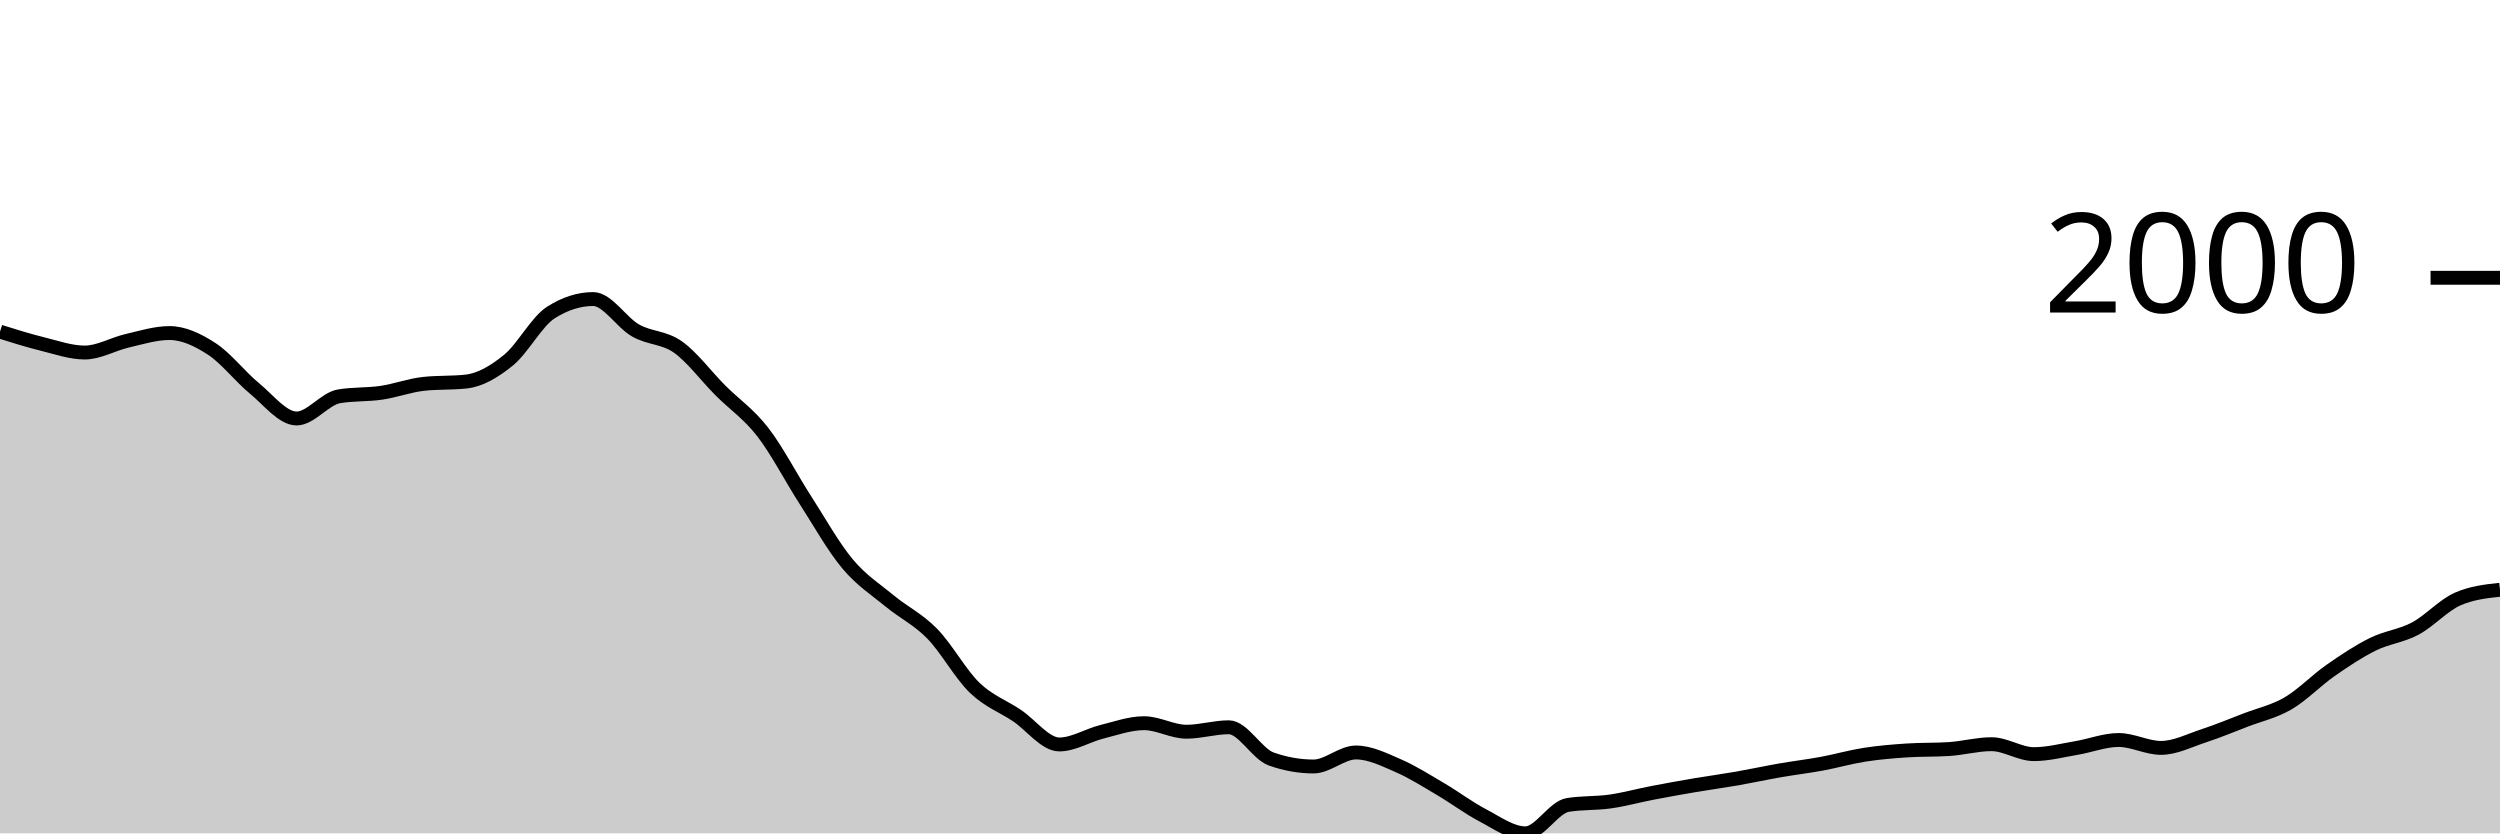
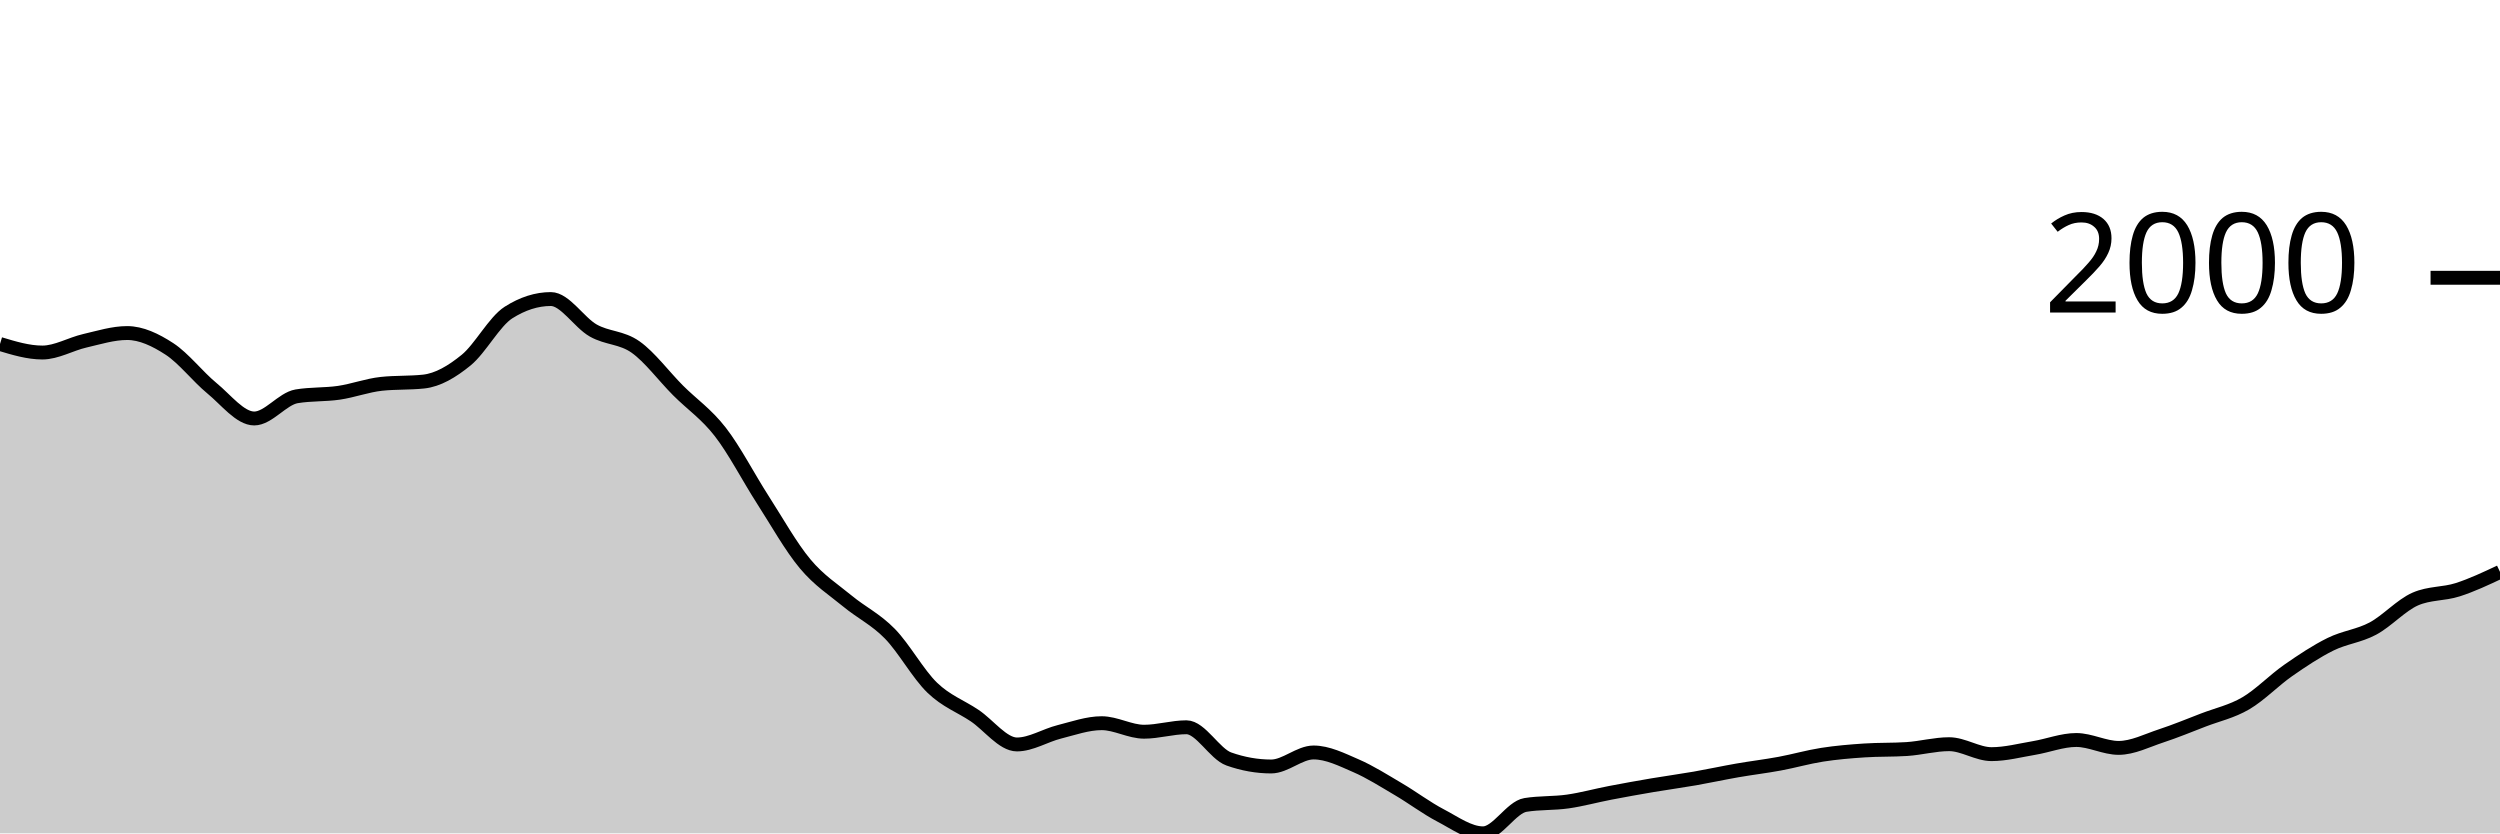
<svg xmlns="http://www.w3.org/2000/svg" viewBox="0 0 180 60">
  <g transform="translate(0,20)">
-     <path class="area" fill="rgba(0, 0, 0, 0.2)" d="M0,3.878C1.017,4.197,2.034,4.517,3.051,4.767C4.068,5.018,5.085,5.382,6.102,5.382C7.119,5.382,8.136,4.772,9.153,4.538C10.169,4.304,11.186,3.979,12.203,3.979C13.22,3.979,14.237,4.463,15.254,5.125C16.271,5.787,17.288,7.114,18.305,7.949C19.322,8.783,20.339,10.131,21.356,10.131C22.373,10.131,23.39,8.707,24.407,8.535C25.424,8.364,26.441,8.428,27.458,8.279C28.475,8.129,29.492,7.747,30.508,7.637C31.525,7.527,32.542,7.582,33.559,7.472C34.576,7.362,35.593,6.76,36.61,5.932C37.627,5.104,38.644,3.151,39.661,2.503C40.678,1.855,41.695,1.531,42.712,1.531C43.729,1.531,44.746,3.219,45.763,3.796C46.78,4.372,47.797,4.269,48.814,4.987C49.831,5.706,50.847,7.085,51.864,8.105C52.881,9.124,53.898,9.791,54.915,11.102C55.932,12.413,56.949,14.389,57.966,15.971C58.983,17.552,60,19.374,61.017,20.591C62.034,21.809,63.051,22.439,64.068,23.278C65.085,24.116,66.102,24.586,67.119,25.625C68.136,26.664,69.153,28.529,70.169,29.512C71.186,30.494,72.203,30.838,73.22,31.52C74.237,32.201,75.254,33.601,76.271,33.601C77.288,33.601,78.305,32.948,79.322,32.693C80.339,32.438,81.356,32.07,82.373,32.07C83.39,32.07,84.407,32.684,85.424,32.684C86.441,32.684,87.458,32.363,88.475,32.363C89.492,32.363,90.508,34.285,91.525,34.646C92.542,35.006,93.559,35.187,94.576,35.187C95.593,35.187,96.61,34.178,97.627,34.178C98.644,34.178,99.661,34.692,100.678,35.132C101.695,35.572,102.712,36.221,103.729,36.819C104.746,37.416,105.763,38.186,106.78,38.716C107.797,39.247,108.814,40,109.831,40C110.847,40,111.864,38.121,112.881,37.956C113.898,37.791,114.915,37.853,115.932,37.708C116.949,37.563,117.966,37.28,118.983,37.085C120,36.889,121.017,36.707,122.034,36.534C123.051,36.362,124.068,36.226,125.085,36.049C126.102,35.871,127.119,35.648,128.136,35.471C129.153,35.294,130.169,35.173,131.186,34.985C132.203,34.797,133.22,34.502,134.237,34.343C135.254,34.184,136.271,34.099,137.288,34.032C138.305,33.964,139.322,33.998,140.339,33.931C141.356,33.864,142.373,33.582,143.39,33.582C144.407,33.582,145.424,34.298,146.441,34.298C147.458,34.298,148.475,34.027,149.492,33.857C150.508,33.688,151.525,33.28,152.542,33.28C153.559,33.28,154.576,33.848,155.593,33.848C156.61,33.848,157.627,33.321,158.644,32.986C159.661,32.652,160.678,32.232,161.695,31.84C162.712,31.449,163.729,31.234,164.746,30.639C165.763,30.045,166.78,28.983,167.797,28.274C168.814,27.565,169.831,26.888,170.847,26.386C171.864,25.883,172.881,25.8,173.898,25.258C174.915,24.715,175.932,23.577,176.949,23.131C177.966,22.685,178.983,22.573,180,22.462L180,40C178.983,40,177.966,40,176.949,40C175.932,40,174.915,40,173.898,40C172.881,40,171.864,40,170.847,40C169.831,40,168.814,40,167.797,40C166.78,40,165.763,40,164.746,40C163.729,40,162.712,40,161.695,40C160.678,40,159.661,40,158.644,40C157.627,40,156.61,40,155.593,40C154.576,40,153.559,40,152.542,40C151.525,40,150.508,40,149.492,40C148.475,40,147.458,40,146.441,40C145.424,40,144.407,40,143.39,40C142.373,40,141.356,40,140.339,40C139.322,40,138.305,40,137.288,40C136.271,40,135.254,40,134.237,40C133.22,40,132.203,40,131.186,40C130.169,40,129.153,40,128.136,40C127.119,40,126.102,40,125.085,40C124.068,40,123.051,40,122.034,40C121.017,40,120,40,118.983,40C117.966,40,116.949,40,115.932,40C114.915,40,113.898,40,112.881,40C111.864,40,110.847,40,109.831,40C108.814,40,107.797,40,106.78,40C105.763,40,104.746,40,103.729,40C102.712,40,101.695,40,100.678,40C99.661,40,98.644,40,97.627,40C96.61,40,95.593,40,94.576,40C93.559,40,92.542,40,91.525,40C90.508,40,89.492,40,88.475,40C87.458,40,86.441,40,85.424,40C84.407,40,83.39,40,82.373,40C81.356,40,80.339,40,79.322,40C78.305,40,77.288,40,76.271,40C75.254,40,74.237,40,73.22,40C72.203,40,71.186,40,70.169,40C69.153,40,68.136,40,67.119,40C66.102,40,65.085,40,64.068,40C63.051,40,62.034,40,61.017,40C60,40,58.983,40,57.966,40C56.949,40,55.932,40,54.915,40C53.898,40,52.881,40,51.864,40C50.847,40,49.831,40,48.814,40C47.797,40,46.78,40,45.763,40C44.746,40,43.729,40,42.712,40C41.695,40,40.678,40,39.661,40C38.644,40,37.627,40,36.61,40C35.593,40,34.576,40,33.559,40C32.542,40,31.525,40,30.508,40C29.492,40,28.475,40,27.458,40C26.441,40,25.424,40,24.407,40C23.39,40,22.373,40,21.356,40C20.339,40,19.322,40,18.305,40C17.288,40,16.271,40,15.254,40C14.237,40,13.22,40,12.203,40C11.186,40,10.169,40,9.153,40C8.136,40,7.119,40,6.102,40C5.085,40,4.068,40,3.051,40C2.034,40,1.017,40,0,40Z" />
-     <path class="line" stroke="black" fill="none" d="M0,3.878C1.017,4.197,2.034,4.517,3.051,4.767C4.068,5.018,5.085,5.382,6.102,5.382C7.119,5.382,8.136,4.772,9.153,4.538C10.169,4.304,11.186,3.979,12.203,3.979C13.22,3.979,14.237,4.463,15.254,5.125C16.271,5.787,17.288,7.114,18.305,7.949C19.322,8.783,20.339,10.131,21.356,10.131C22.373,10.131,23.39,8.707,24.407,8.535C25.424,8.364,26.441,8.428,27.458,8.279C28.475,8.129,29.492,7.747,30.508,7.637C31.525,7.527,32.542,7.582,33.559,7.472C34.576,7.362,35.593,6.76,36.61,5.932C37.627,5.104,38.644,3.151,39.661,2.503C40.678,1.855,41.695,1.531,42.712,1.531C43.729,1.531,44.746,3.219,45.763,3.796C46.78,4.372,47.797,4.269,48.814,4.987C49.831,5.706,50.847,7.085,51.864,8.105C52.881,9.124,53.898,9.791,54.915,11.102C55.932,12.413,56.949,14.389,57.966,15.971C58.983,17.552,60,19.374,61.017,20.591C62.034,21.809,63.051,22.439,64.068,23.278C65.085,24.116,66.102,24.586,67.119,25.625C68.136,26.664,69.153,28.529,70.169,29.512C71.186,30.494,72.203,30.838,73.22,31.52C74.237,32.201,75.254,33.601,76.271,33.601C77.288,33.601,78.305,32.948,79.322,32.693C80.339,32.438,81.356,32.07,82.373,32.07C83.39,32.07,84.407,32.684,85.424,32.684C86.441,32.684,87.458,32.363,88.475,32.363C89.492,32.363,90.508,34.285,91.525,34.646C92.542,35.006,93.559,35.187,94.576,35.187C95.593,35.187,96.61,34.178,97.627,34.178C98.644,34.178,99.661,34.692,100.678,35.132C101.695,35.572,102.712,36.221,103.729,36.819C104.746,37.416,105.763,38.186,106.78,38.716C107.797,39.247,108.814,40,109.831,40C110.847,40,111.864,38.121,112.881,37.956C113.898,37.791,114.915,37.853,115.932,37.708C116.949,37.563,117.966,37.28,118.983,37.085C120,36.889,121.017,36.707,122.034,36.534C123.051,36.362,124.068,36.226,125.085,36.049C126.102,35.871,127.119,35.648,128.136,35.471C129.153,35.294,130.169,35.173,131.186,34.985C132.203,34.797,133.22,34.502,134.237,34.343C135.254,34.184,136.271,34.099,137.288,34.032C138.305,33.964,139.322,33.998,140.339,33.931C141.356,33.864,142.373,33.582,143.39,33.582C144.407,33.582,145.424,34.298,146.441,34.298C147.458,34.298,148.475,34.027,149.492,33.857C150.508,33.688,151.525,33.28,152.542,33.28C153.559,33.28,154.576,33.848,155.593,33.848C156.61,33.848,157.627,33.321,158.644,32.986C159.661,32.652,160.678,32.232,161.695,31.84C162.712,31.449,163.729,31.234,164.746,30.639C165.763,30.045,166.78,28.983,167.797,28.274C168.814,27.565,169.831,26.888,170.847,26.386C171.864,25.883,172.881,25.8,173.898,25.258C174.915,24.715,175.932,23.577,176.949,23.131C177.966,22.685,178.983,22.573,180,22.462" />
+     <path class="area" fill="rgba(0, 0, 0, 0.2)" d="M0,4.767C1.017,5.074,2.034,5.382,3.051,5.382C4.068,5.382,5.085,4.772,6.102,4.538C7.119,4.304,8.136,3.979,9.153,3.979C10.169,3.979,11.186,4.463,12.203,5.125C13.22,5.787,14.237,7.114,15.254,7.949C16.271,8.783,17.288,10.131,18.305,10.131C19.322,10.131,20.339,8.707,21.356,8.535C22.373,8.364,23.39,8.428,24.407,8.279C25.424,8.129,26.441,7.747,27.458,7.637C28.475,7.527,29.492,7.582,30.508,7.472C31.525,7.362,32.542,6.76,33.559,5.932C34.576,5.104,35.593,3.151,36.61,2.503C37.627,1.855,38.644,1.531,39.661,1.531C40.678,1.531,41.695,3.219,42.712,3.796C43.729,4.372,44.746,4.269,45.763,4.987C46.78,5.706,47.797,7.085,48.814,8.105C49.831,9.124,50.847,9.791,51.864,11.102C52.881,12.413,53.898,14.389,54.915,15.971C55.932,17.552,56.949,19.374,57.966,20.591C58.983,21.809,60,22.439,61.017,23.278C62.034,24.116,63.051,24.586,64.068,25.625C65.085,26.664,66.102,28.529,67.119,29.512C68.136,30.494,69.153,30.838,70.169,31.52C71.186,32.201,72.203,33.601,73.22,33.601C74.237,33.601,75.254,32.948,76.271,32.693C77.288,32.438,78.305,32.07,79.322,32.07C80.339,32.07,81.356,32.684,82.373,32.684C83.39,32.684,84.407,32.363,85.424,32.363C86.441,32.363,87.458,34.285,88.475,34.646C89.492,35.006,90.508,35.187,91.525,35.187C92.542,35.187,93.559,34.178,94.576,34.178C95.593,34.178,96.61,34.692,97.627,35.132C98.644,35.572,99.661,36.221,100.678,36.819C101.695,37.416,102.712,38.186,103.729,38.716C104.746,39.247,105.763,40,106.78,40C107.797,40,108.814,38.121,109.831,37.956C110.847,37.791,111.864,37.853,112.881,37.708C113.898,37.563,114.915,37.28,115.932,37.085C116.949,36.889,117.966,36.707,118.983,36.534C120,36.362,121.017,36.226,122.034,36.049C123.051,35.871,124.068,35.648,125.085,35.471C126.102,35.294,127.119,35.173,128.136,34.985C129.153,34.797,130.169,34.502,131.186,34.343C132.203,34.184,133.22,34.099,134.237,34.032C135.254,33.964,136.271,33.998,137.288,33.931C138.305,33.864,139.322,33.582,140.339,33.582C141.356,33.582,142.373,34.298,143.39,34.298C144.407,34.298,145.424,34.027,146.441,33.857C147.458,33.688,148.475,33.28,149.492,33.28C150.508,33.28,151.525,33.848,152.542,33.848C153.559,33.848,154.576,33.321,155.593,32.986C156.61,32.652,157.627,32.232,158.644,31.84C159.661,31.449,160.678,31.234,161.695,30.639C162.712,30.045,163.729,28.983,164.746,28.274C165.763,27.565,166.78,26.888,167.797,26.386C168.814,25.883,169.831,25.8,170.847,25.258C171.864,24.715,172.881,23.577,173.898,23.131C174.915,22.685,175.932,22.787,176.949,22.462C177.966,22.136,178.983,21.657,180,21.178L180,40C178.983,40,177.966,40,176.949,40C175.932,40,174.915,40,173.898,40C172.881,40,171.864,40,170.847,40C169.831,40,168.814,40,167.797,40C166.78,40,165.763,40,164.746,40C163.729,40,162.712,40,161.695,40C160.678,40,159.661,40,158.644,40C157.627,40,156.61,40,155.593,40C154.576,40,153.559,40,152.542,40C151.525,40,150.508,40,149.492,40C148.475,40,147.458,40,146.441,40C145.424,40,144.407,40,143.39,40C142.373,40,141.356,40,140.339,40C139.322,40,138.305,40,137.288,40C136.271,40,135.254,40,134.237,40C133.22,40,132.203,40,131.186,40C130.169,40,129.153,40,128.136,40C127.119,40,126.102,40,125.085,40C124.068,40,123.051,40,122.034,40C121.017,40,120,40,118.983,40C117.966,40,116.949,40,115.932,40C114.915,40,113.898,40,112.881,40C111.864,40,110.847,40,109.831,40C108.814,40,107.797,40,106.78,40C105.763,40,104.746,40,103.729,40C102.712,40,101.695,40,100.678,40C99.661,40,98.644,40,97.627,40C96.61,40,95.593,40,94.576,40C93.559,40,92.542,40,91.525,40C90.508,40,89.492,40,88.475,40C87.458,40,86.441,40,85.424,40C84.407,40,83.39,40,82.373,40C81.356,40,80.339,40,79.322,40C78.305,40,77.288,40,76.271,40C75.254,40,74.237,40,73.22,40C72.203,40,71.186,40,70.169,40C69.153,40,68.136,40,67.119,40C66.102,40,65.085,40,64.068,40C63.051,40,62.034,40,61.017,40C60,40,58.983,40,57.966,40C56.949,40,55.932,40,54.915,40C53.898,40,52.881,40,51.864,40C50.847,40,49.831,40,48.814,40C47.797,40,46.78,40,45.763,40C44.746,40,43.729,40,42.712,40C41.695,40,40.678,40,39.661,40C38.644,40,37.627,40,36.61,40C35.593,40,34.576,40,33.559,40C32.542,40,31.525,40,30.508,40C29.492,40,28.475,40,27.458,40C26.441,40,25.424,40,24.407,40C23.39,40,22.373,40,21.356,40C20.339,40,19.322,40,18.305,40C17.288,40,16.271,40,15.254,40C14.237,40,13.22,40,12.203,40C11.186,40,10.169,40,9.153,40C8.136,40,7.119,40,6.102,40C5.085,40,4.068,40,3.051,40C2.034,40,1.017,40,0,40Z" />
+     <path class="line" stroke="black" fill="none" d="M0,4.767C1.017,5.074,2.034,5.382,3.051,5.382C4.068,5.382,5.085,4.772,6.102,4.538C7.119,4.304,8.136,3.979,9.153,3.979C10.169,3.979,11.186,4.463,12.203,5.125C13.22,5.787,14.237,7.114,15.254,7.949C16.271,8.783,17.288,10.131,18.305,10.131C19.322,10.131,20.339,8.707,21.356,8.535C22.373,8.364,23.39,8.428,24.407,8.279C25.424,8.129,26.441,7.747,27.458,7.637C28.475,7.527,29.492,7.582,30.508,7.472C31.525,7.362,32.542,6.76,33.559,5.932C34.576,5.104,35.593,3.151,36.61,2.503C37.627,1.855,38.644,1.531,39.661,1.531C40.678,1.531,41.695,3.219,42.712,3.796C43.729,4.372,44.746,4.269,45.763,4.987C46.78,5.706,47.797,7.085,48.814,8.105C49.831,9.124,50.847,9.791,51.864,11.102C52.881,12.413,53.898,14.389,54.915,15.971C55.932,17.552,56.949,19.374,57.966,20.591C58.983,21.809,60,22.439,61.017,23.278C62.034,24.116,63.051,24.586,64.068,25.625C65.085,26.664,66.102,28.529,67.119,29.512C68.136,30.494,69.153,30.838,70.169,31.52C71.186,32.201,72.203,33.601,73.22,33.601C74.237,33.601,75.254,32.948,76.271,32.693C77.288,32.438,78.305,32.07,79.322,32.07C80.339,32.07,81.356,32.684,82.373,32.684C83.39,32.684,84.407,32.363,85.424,32.363C86.441,32.363,87.458,34.285,88.475,34.646C89.492,35.006,90.508,35.187,91.525,35.187C92.542,35.187,93.559,34.178,94.576,34.178C95.593,34.178,96.61,34.692,97.627,35.132C98.644,35.572,99.661,36.221,100.678,36.819C101.695,37.416,102.712,38.186,103.729,38.716C104.746,39.247,105.763,40,106.78,40C107.797,40,108.814,38.121,109.831,37.956C110.847,37.791,111.864,37.853,112.881,37.708C113.898,37.563,114.915,37.28,115.932,37.085C116.949,36.889,117.966,36.707,118.983,36.534C120,36.362,121.017,36.226,122.034,36.049C123.051,35.871,124.068,35.648,125.085,35.471C126.102,35.294,127.119,35.173,128.136,34.985C129.153,34.797,130.169,34.502,131.186,34.343C132.203,34.184,133.22,34.099,134.237,34.032C135.254,33.964,136.271,33.998,137.288,33.931C138.305,33.864,139.322,33.582,140.339,33.582C141.356,33.582,142.373,34.298,143.39,34.298C144.407,34.298,145.424,34.027,146.441,33.857C147.458,33.688,148.475,33.28,149.492,33.28C150.508,33.28,151.525,33.848,152.542,33.848C153.559,33.848,154.576,33.321,155.593,32.986C156.61,32.652,157.627,32.232,158.644,31.84C159.661,31.449,160.678,31.234,161.695,30.639C162.712,30.045,163.729,28.983,164.746,28.274C165.763,27.565,166.78,26.888,167.797,26.386C168.814,25.883,169.831,25.8,170.847,25.258C171.864,24.715,172.881,23.577,173.898,23.131C174.915,22.685,175.932,22.787,176.949,22.462C177.966,22.136,178.983,21.657,180,21.178" />
    <path class="axis-ceiling" stroke-width="1" stroke="black" fill="none" d="M175,0L180,0" />
    <text class="axis-ceiling-label" font-family="sans-serif" text-anchor="end" font-size="10px" x="170" y="2.5">2000</text>
  </g>
</svg>
